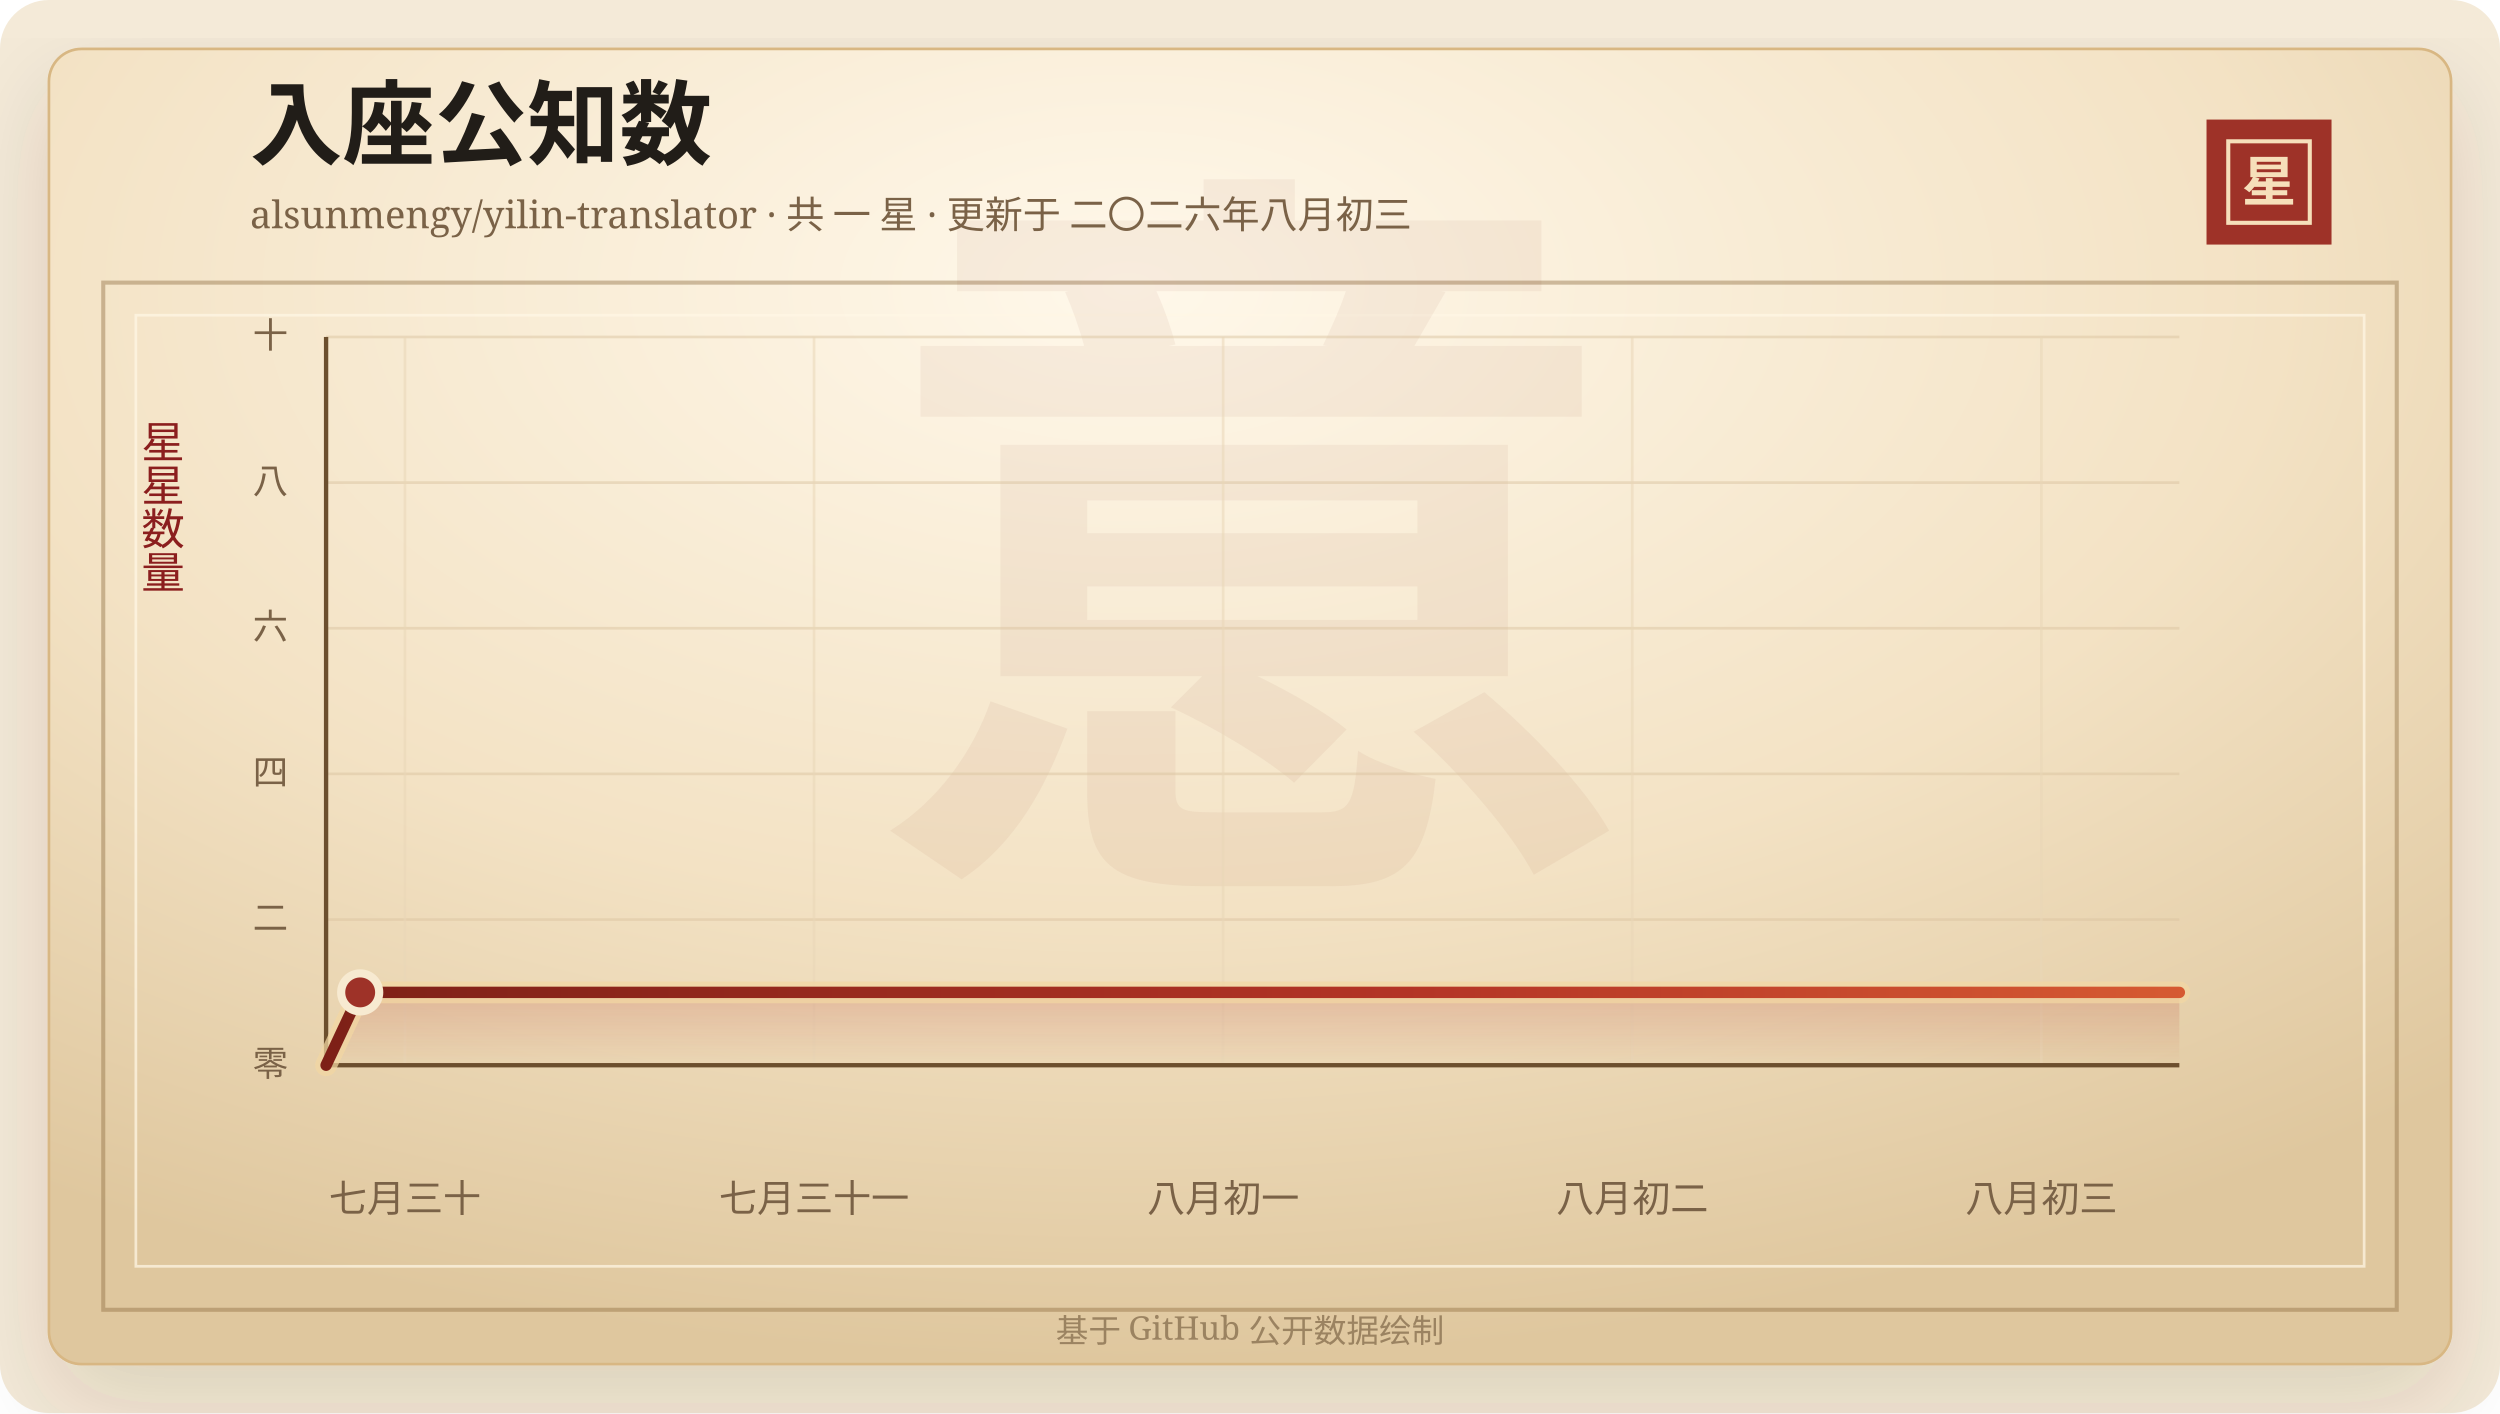
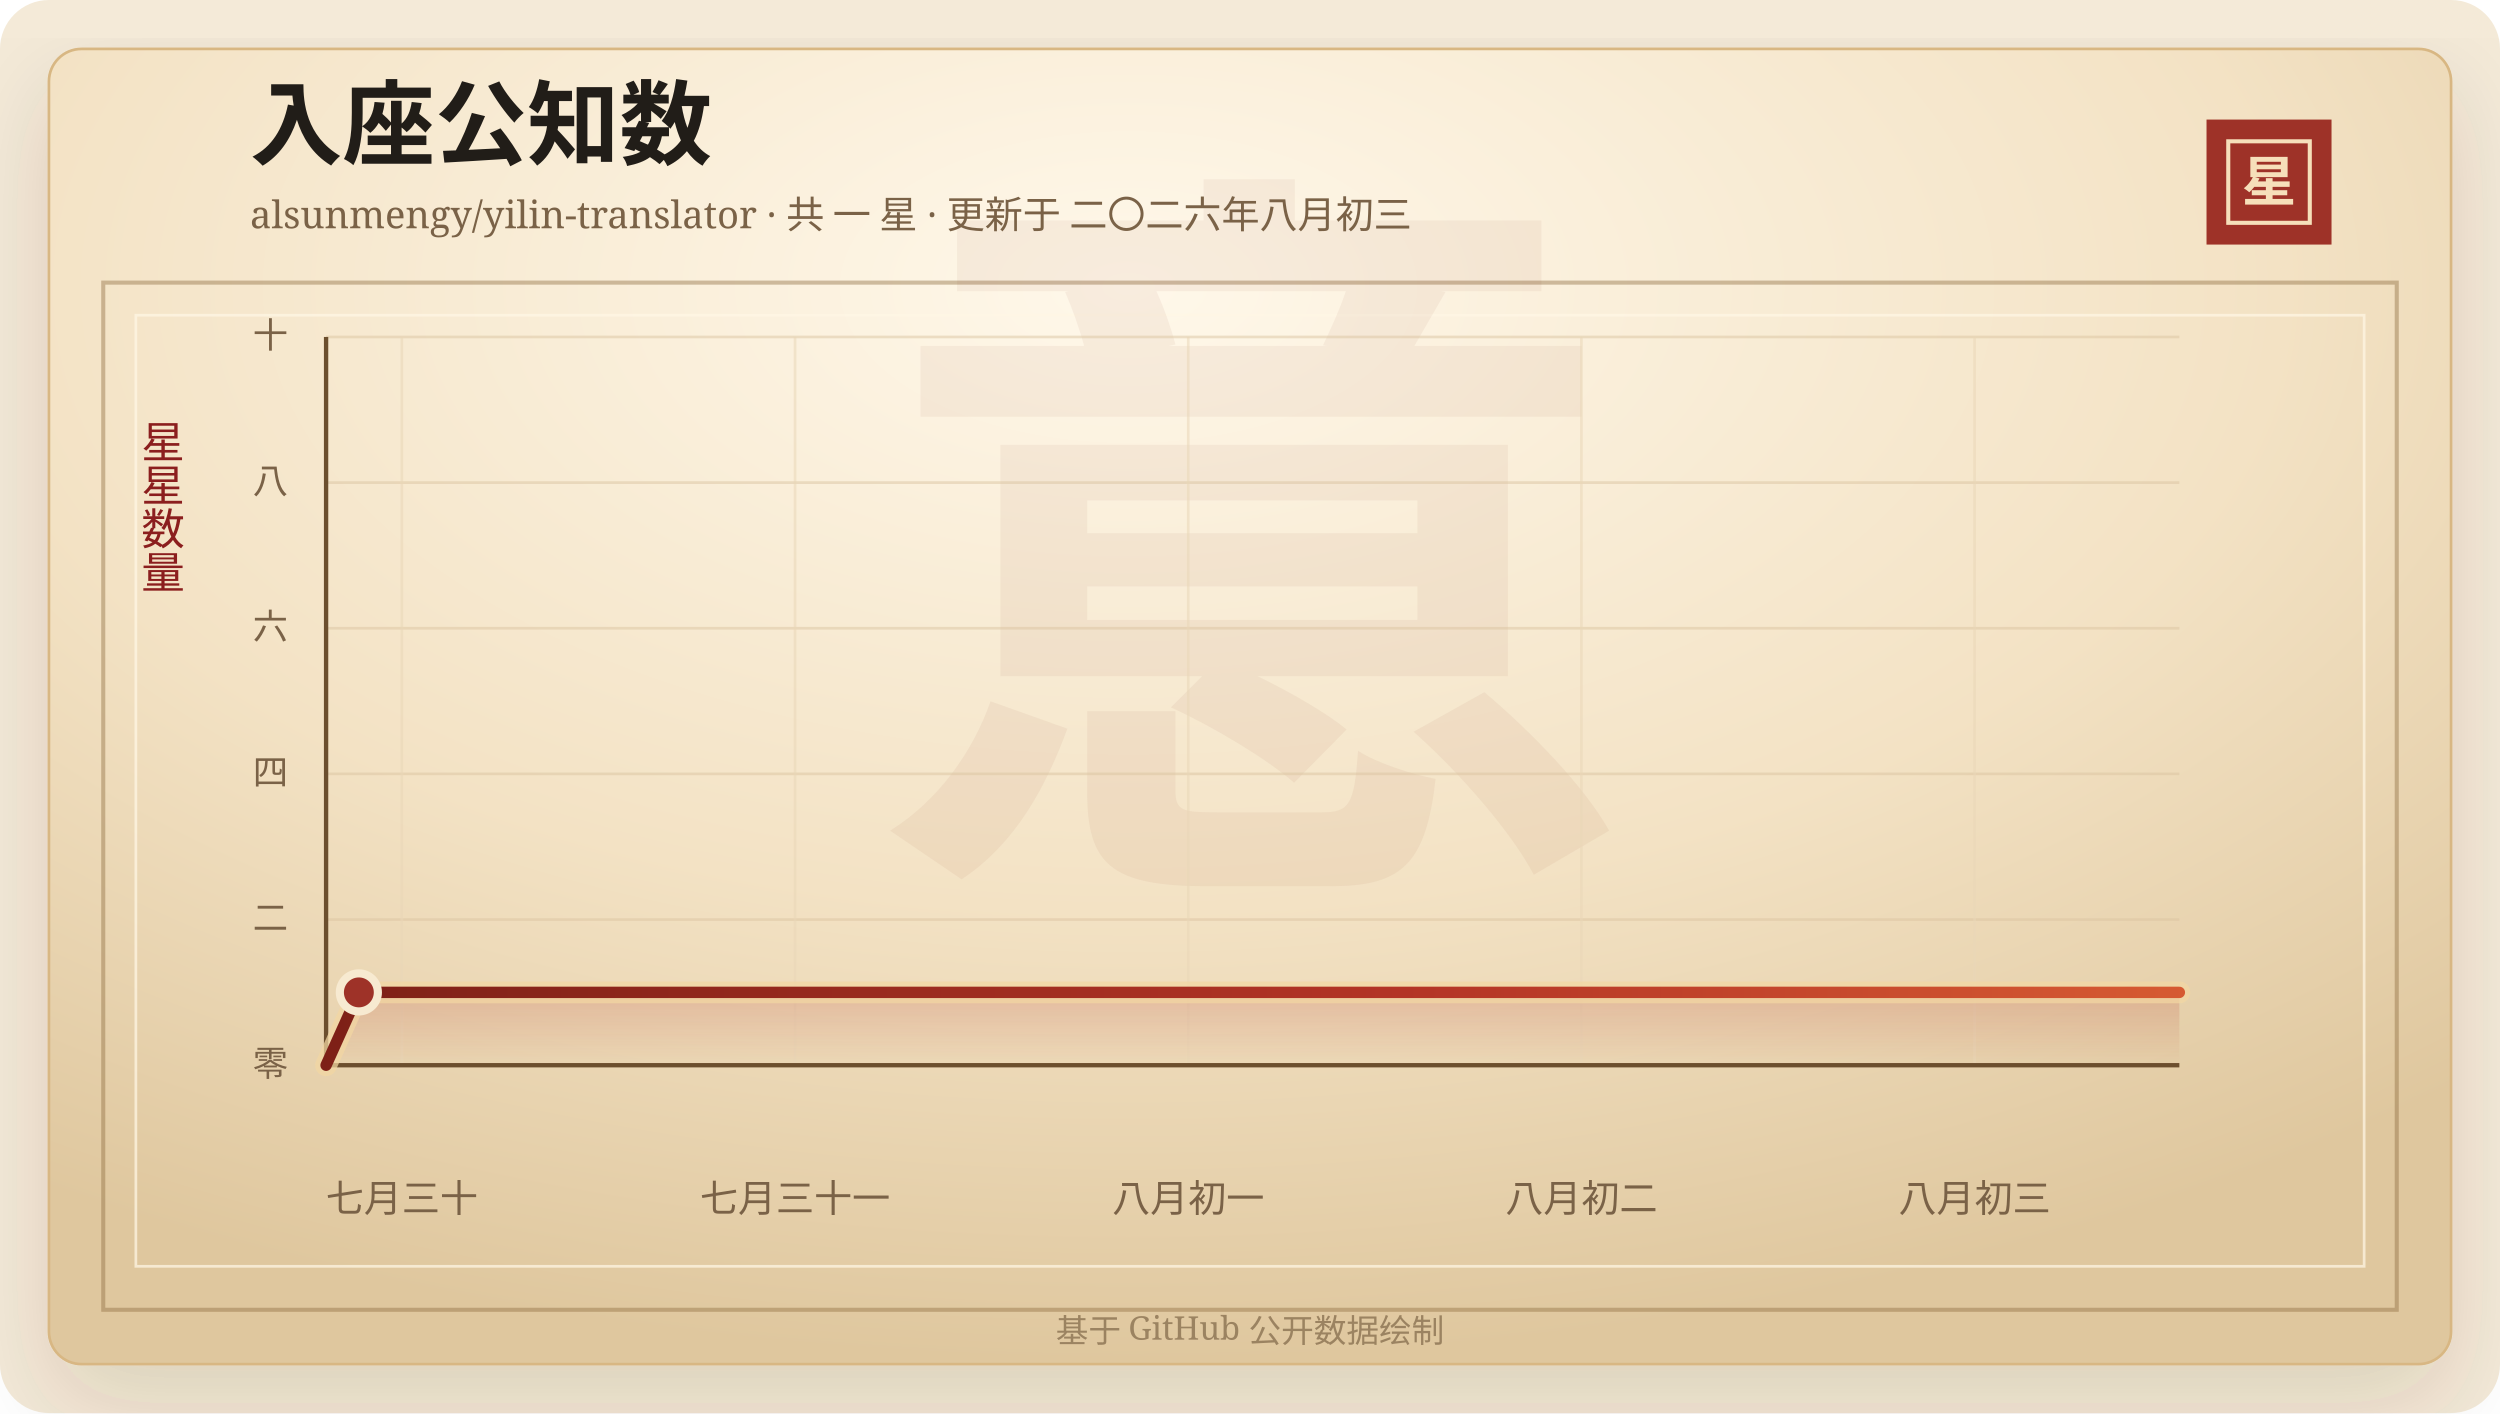
<svg xmlns="http://www.w3.org/2000/svg" width="920" height="520" viewBox="0 0 920 520" role="img" aria-labelledby="title desc">
  <defs>
    <linearGradient id="line" x1="0" x2="1" y1="0" y2="0">
      <stop offset="0%" stop-color="#7d2017" />
      <stop offset="58%" stop-color="#b33426" />
      <stop offset="100%" stop-color="#d65a32" />
    </linearGradient>
    <linearGradient id="area" x1="0" x2="0" y1="0" y2="1">
      <stop offset="0%" stop-color="#b33426" stop-opacity="0.2" />
      <stop offset="100%" stop-color="#b33426" stop-opacity="0" />
    </linearGradient>
    <radialGradient id="paper" cx="45%" cy="18%" r="82%">
      <stop offset="0%" stop-color="#fff8ea" />
      <stop offset="58%" stop-color="#f3e2c4" />
      <stop offset="100%" stop-color="#dfc79e" />
    </radialGradient>
    <filter id="shadow" x="-20%" y="-20%" width="140%" height="140%">
      <feDropShadow dx="0" dy="14" stdDeviation="18" flood-color="#3b2a20" flood-opacity="0.14" />
    </filter>
  </defs>
  <rect width="920" height="520" rx="18" fill="#f4ead8" />
  <rect x="18" y="18" width="884" height="484" rx="12" fill="url(#paper)" stroke="#d8b783" filter="url(#shadow)" />
  <rect x="38" y="104" width="844" height="378" fill="none" stroke="#8c6b3f" stroke-opacity="0.42" stroke-width="1.5" />
  <rect x="50" y="116" width="820" height="350" fill="none" stroke="#fff7e5" stroke-opacity="0.72" />
  <text x="460" y="304" text-anchor="middle" fill="#8c342a" fill-opacity="0.06" font-family="Songti SC, STSong, SimSun, serif" font-size="280" font-weight="700">意</text>
  <text x="92" y="58" fill="#211d18" font-family="Songti SC, STSong, SimSun, serif" font-size="34" font-weight="700">入座公知数</text>
  <text x="92" y="84" fill="#7a6247" font-family="Songti SC, STSong, SimSun, serif" font-size="14.0">alsunmengy/yilin-translator · 共 一 星 · 更新于 二〇二六年八月初三</text>
  <rect x="812" y="44" width="46" height="46" fill="#9e3228" />
  <rect x="820" y="52" width="30" height="30" fill="none" stroke="#f6dfba" stroke-width="1.5" />
  <text x="835" y="74" text-anchor="middle" fill="#f6dfba" font-family="Songti SC, STSong, SimSun, serif" font-size="20" font-weight="700">星</text>
  <text x="60" y="166" text-anchor="middle" fill="#8b1e1e" font-family="Songti SC, STSong, SimSun, serif" font-size="16" writing-mode="vertical-rl">星星数量</text>
  <line x1="120" y1="392.00" x2="802" y2="392.00" stroke="#d9c29e" stroke-opacity="0.48" />
  <text x="106" y="396.00" text-anchor="end" fill="#7a6247" font-family="Songti SC, STSong, SimSun, serif" font-size="13">零</text>
  <line x1="120" y1="338.40" x2="802" y2="338.40" stroke="#d9c29e" stroke-opacity="0.48" />
  <text x="106" y="342.40" text-anchor="end" fill="#7a6247" font-family="Songti SC, STSong, SimSun, serif" font-size="13">二</text>
  <line x1="120" y1="284.80" x2="802" y2="284.80" stroke="#d9c29e" stroke-opacity="0.48" />
  <text x="106" y="288.80" text-anchor="end" fill="#7a6247" font-family="Songti SC, STSong, SimSun, serif" font-size="13">四</text>
  <line x1="120" y1="231.20" x2="802" y2="231.20" stroke="#d9c29e" stroke-opacity="0.48" />
  <text x="106" y="235.20" text-anchor="end" fill="#7a6247" font-family="Songti SC, STSong, SimSun, serif" font-size="13">六</text>
  <line x1="120" y1="177.60" x2="802" y2="177.60" stroke="#d9c29e" stroke-opacity="0.48" />
  <text x="106" y="181.60" text-anchor="end" fill="#7a6247" font-family="Songti SC, STSong, SimSun, serif" font-size="13">八</text>
  <line x1="120" y1="124.00" x2="802" y2="124.00" stroke="#d9c29e" stroke-opacity="0.48" />
  <text x="106" y="128.00" text-anchor="end" fill="#7a6247" font-family="Songti SC, STSong, SimSun, serif" font-size="13">十</text>
-   <line x1="149.02" y1="124" x2="149.02" y2="392" stroke="#ead6b7" stroke-opacity="0.54" />
-   <text x="149.02" y="446" text-anchor="middle" fill="#7a6247" font-family="Songti SC, STSong, SimSun, serif" font-size="14">七月三十</text>
-   <line x1="299.57" y1="124" x2="299.57" y2="392" stroke="#ead6b7" stroke-opacity="0.54" />
-   <text x="299.57" y="446" text-anchor="middle" fill="#7a6247" font-family="Songti SC, STSong, SimSun, serif" font-size="14">七月三十一</text>
-   <line x1="450.12" y1="124" x2="450.12" y2="392" stroke="#ead6b7" stroke-opacity="0.54" />
-   <text x="450.12" y="446" text-anchor="middle" fill="#7a6247" font-family="Songti SC, STSong, SimSun, serif" font-size="14">八月初一</text>
-   <line x1="600.67" y1="124" x2="600.67" y2="392" stroke="#ead6b7" stroke-opacity="0.54" />
-   <text x="600.67" y="446" text-anchor="middle" fill="#7a6247" font-family="Songti SC, STSong, SimSun, serif" font-size="14">八月初二</text>
-   <line x1="751.22" y1="124" x2="751.22" y2="392" stroke="#ead6b7" stroke-opacity="0.54" />
-   <text x="751.22" y="446" text-anchor="middle" fill="#7a6247" font-family="Songti SC, STSong, SimSun, serif" font-size="14">八月初三</text>
+   <line x1="147.89" y1="124" x2="147.89" y2="392" stroke="#ead6b7" stroke-opacity="0.54" />
+   <text x="147.89" y="446" text-anchor="middle" fill="#7a6247" font-family="Songti SC, STSong, SimSun, serif" font-size="14">七月三十</text>
+   <line x1="292.58" y1="124" x2="292.58" y2="392" stroke="#ead6b7" stroke-opacity="0.54" />
+   <text x="292.58" y="446" text-anchor="middle" fill="#7a6247" font-family="Songti SC, STSong, SimSun, serif" font-size="14">七月三十一</text>
+   <line x1="437.27" y1="124" x2="437.27" y2="392" stroke="#ead6b7" stroke-opacity="0.54" />
+   <text x="437.27" y="446" text-anchor="middle" fill="#7a6247" font-family="Songti SC, STSong, SimSun, serif" font-size="14">八月初一</text>
+   <line x1="581.96" y1="124" x2="581.96" y2="392" stroke="#ead6b7" stroke-opacity="0.54" />
+   <text x="581.96" y="446" text-anchor="middle" fill="#7a6247" font-family="Songti SC, STSong, SimSun, serif" font-size="14">八月初二</text>
+   <line x1="726.65" y1="124" x2="726.65" y2="392" stroke="#ead6b7" stroke-opacity="0.54" />
+   <text x="726.65" y="446" text-anchor="middle" fill="#7a6247" font-family="Songti SC, STSong, SimSun, serif" font-size="14">八月初三</text>
  <line x1="120" y1="392" x2="802" y2="392" stroke="#6c4f2e" stroke-width="1.6" />
  <line x1="120" y1="124" x2="120" y2="392" stroke="#6c4f2e" stroke-width="1.6" />
-   <polygon points="120.00,392.00 120.00,392.00 132.55,365.20 802.00,365.20 802.00,392.00" fill="url(#area)" />
-   <polyline points="120.00,392.00 132.55,365.20 802.00,365.20" fill="none" stroke="#f3d7a2" stroke-width="8" stroke-linecap="round" stroke-linejoin="round" opacity="0.72" />
-   <polyline points="120.00,392.00 132.55,365.20 802.00,365.20" fill="none" stroke="url(#line)" stroke-width="4.2" stroke-linecap="round" stroke-linejoin="round" />
-   <circle cx="132.55" cy="365.20" r="7" fill="#9e3228" stroke="#f7ead1" stroke-width="3" />
+   <polygon points="120.00,392.00 120.00,392.00 132.06,365.20 802.00,365.20 802.00,392.00" fill="url(#area)" />
+   <polyline points="120.00,392.00 132.06,365.20 802.00,365.20" fill="none" stroke="#f3d7a2" stroke-width="8" stroke-linecap="round" stroke-linejoin="round" opacity="0.72" />
+   <polyline points="120.00,392.00 132.06,365.20 802.00,365.20" fill="none" stroke="url(#line)" stroke-width="4.2" stroke-linecap="round" stroke-linejoin="round" />
+   <circle cx="132.06" cy="365.20" r="7" fill="#9e3228" stroke="#f7ead1" stroke-width="3" />
  <text x="460" y="494" text-anchor="middle" fill="#9b8361" font-family="Songti SC, STSong, SimSun, serif" font-size="12">基于 GitHub 公开数据绘制</text>
</svg>
